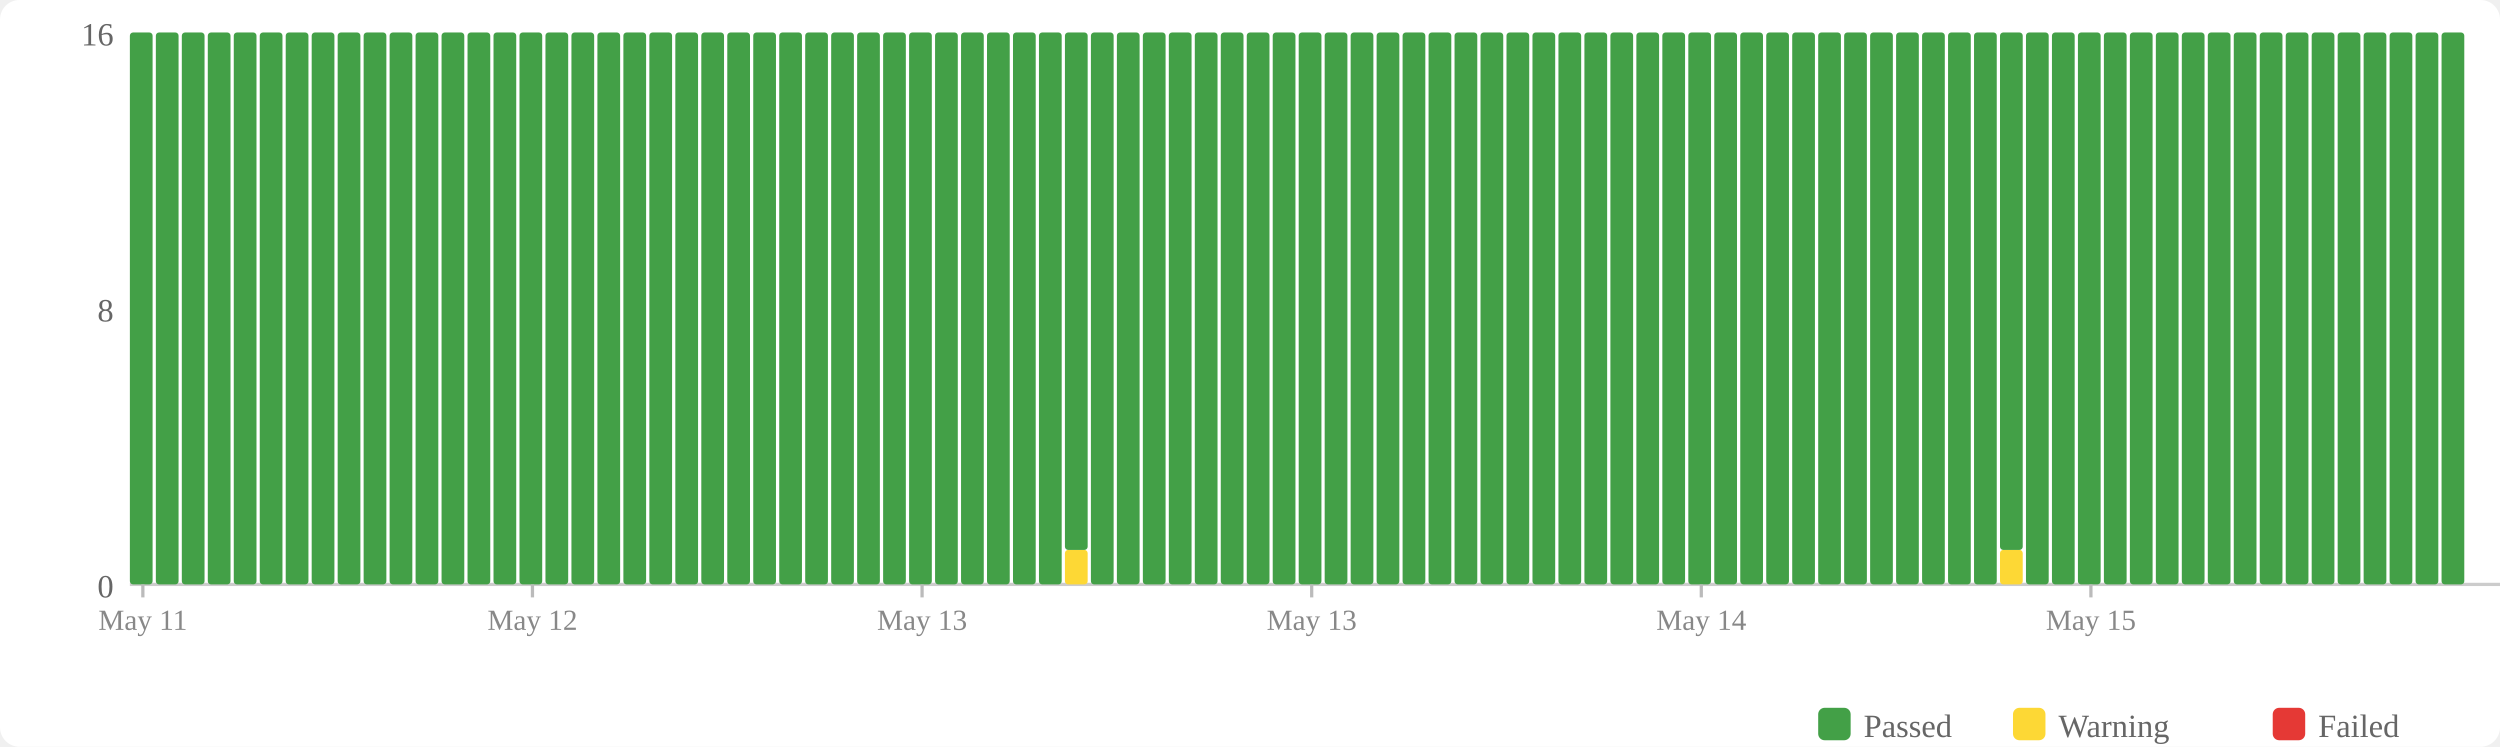
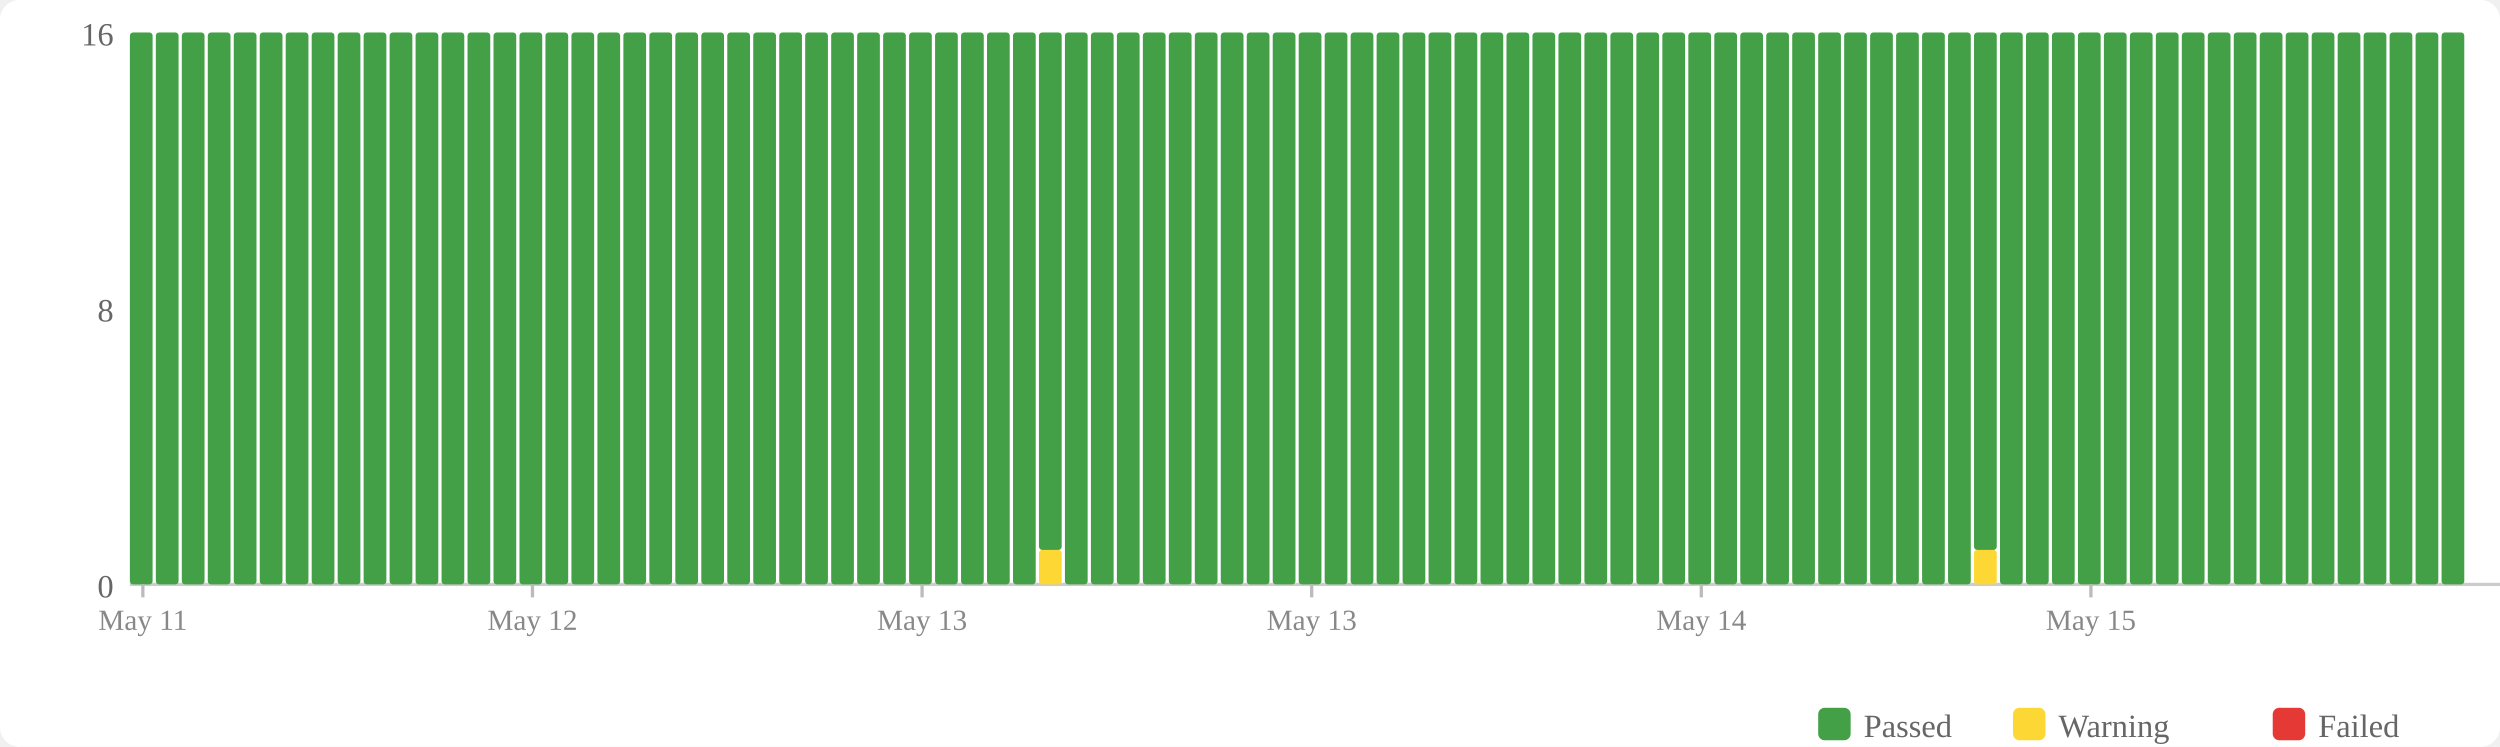
<svg xmlns="http://www.w3.org/2000/svg" width="770" height="230" viewBox="0 0 770 230">
  <rect width="770" height="230" fill="#fff" rx="6" />
  <rect x="560" y="218" width="10" height="10" fill="#43a047" rx="2" />
  <text x="574" y="227" font-size="10" fill="#666">Passed</text>
  <rect x="620" y="218" width="10" height="10" fill="#fdd835" rx="2" />
  <text x="634" y="227" font-size="10" fill="#666">Warning</text>
  <rect x="700" y="218" width="10" height="10" fill="#e53935" rx="2" />
  <text x="714" y="227" font-size="10" fill="#666">Failed</text>
  <text x="35" y="184" text-anchor="end" font-size="10" fill="#666">0</text>
  <text x="35" y="99" text-anchor="end" font-size="10" fill="#666">8</text>
  <text x="35" y="14" text-anchor="end" font-size="10" fill="#666">16</text>
  <line x1="40" y1="180" x2="770" y2="180" stroke="#ccc" stroke-width="1" />
  <rect x="40" y="10" width="7" height="170" fill="#43a047" rx="1" />
  <rect x="48" y="10" width="7" height="170" fill="#43a047" rx="1" />
  <rect x="56" y="10" width="7" height="170" fill="#43a047" rx="1" />
  <rect x="64" y="10" width="7" height="170" fill="#43a047" rx="1" />
  <rect x="72" y="10" width="7" height="170" fill="#43a047" rx="1" />
  <rect x="80" y="10" width="7" height="170" fill="#43a047" rx="1" />
  <rect x="88" y="10" width="7" height="170" fill="#43a047" rx="1" />
  <rect x="96" y="10" width="7" height="170" fill="#43a047" rx="1" />
  <rect x="104" y="10" width="7" height="170" fill="#43a047" rx="1" />
  <rect x="112" y="10" width="7" height="170" fill="#43a047" rx="1" />
  <rect x="120" y="10" width="7" height="170" fill="#43a047" rx="1" />
  <rect x="128" y="10" width="7" height="170" fill="#43a047" rx="1" />
  <rect x="136" y="10" width="7" height="170" fill="#43a047" rx="1" />
  <rect x="144" y="10" width="7" height="170" fill="#43a047" rx="1" />
  <rect x="152" y="10" width="7" height="170" fill="#43a047" rx="1" />
  <rect x="160" y="10" width="7" height="170" fill="#43a047" rx="1" />
  <rect x="168" y="10" width="7" height="170" fill="#43a047" rx="1" />
  <rect x="176" y="10" width="7" height="170" fill="#43a047" rx="1" />
  <rect x="184" y="10" width="7" height="170" fill="#43a047" rx="1" />
  <rect x="192" y="10" width="7" height="170" fill="#43a047" rx="1" />
  <rect x="200" y="10" width="7" height="170" fill="#43a047" rx="1" />
  <rect x="208" y="10" width="7" height="170" fill="#43a047" rx="1" />
  <rect x="216" y="10" width="7" height="170" fill="#43a047" rx="1" />
  <rect x="224" y="10" width="7" height="170" fill="#43a047" rx="1" />
  <rect x="232" y="10" width="7" height="170" fill="#43a047" rx="1" />
  <rect x="240" y="10" width="7" height="170" fill="#43a047" rx="1" />
  <rect x="248" y="10" width="7" height="170" fill="#43a047" rx="1" />
  <rect x="256" y="10" width="7" height="170" fill="#43a047" rx="1" />
  <rect x="264" y="10" width="7" height="170" fill="#43a047" rx="1" />
  <rect x="272" y="10" width="7" height="170" fill="#43a047" rx="1" />
  <rect x="280" y="10" width="7" height="170" fill="#43a047" rx="1" />
  <rect x="288" y="10" width="7" height="170" fill="#43a047" rx="1" />
  <rect x="296" y="10" width="7" height="170" fill="#43a047" rx="1" />
  <rect x="304" y="10" width="7" height="170" fill="#43a047" rx="1" />
  <rect x="312" y="10" width="7" height="170" fill="#43a047" rx="1" />
-   <rect x="320" y="10" width="7" height="170" fill="#43a047" rx="1" />
-   <rect x="328" y="169.375" width="7" height="10.625" fill="#fdd835" rx="1" />
-   <rect x="328" y="10" width="7" height="159.375" fill="#43a047" rx="1" />
+   <rect x="320" y="169.375" width="7" height="10.625" fill="#fdd835" rx="1" />
+   <rect x="320" y="10" width="7" height="159.375" fill="#43a047" rx="1" />
+   <rect x="328" y="10" width="7" height="170" fill="#43a047" rx="1" />
  <rect x="336" y="10" width="7" height="170" fill="#43a047" rx="1" />
  <rect x="344" y="10" width="7" height="170" fill="#43a047" rx="1" />
  <rect x="352" y="10" width="7" height="170" fill="#43a047" rx="1" />
  <rect x="360" y="10" width="7" height="170" fill="#43a047" rx="1" />
  <rect x="368" y="10" width="7" height="170" fill="#43a047" rx="1" />
  <rect x="376" y="10" width="7" height="170" fill="#43a047" rx="1" />
  <rect x="384" y="10" width="7" height="170" fill="#43a047" rx="1" />
  <rect x="392" y="10" width="7" height="170" fill="#43a047" rx="1" />
  <rect x="400" y="10" width="7" height="170" fill="#43a047" rx="1" />
  <rect x="408" y="10" width="7" height="170" fill="#43a047" rx="1" />
  <rect x="416" y="10" width="7" height="170" fill="#43a047" rx="1" />
  <rect x="424" y="10" width="7" height="170" fill="#43a047" rx="1" />
  <rect x="432" y="10" width="7" height="170" fill="#43a047" rx="1" />
  <rect x="440" y="10" width="7" height="170" fill="#43a047" rx="1" />
  <rect x="448" y="10" width="7" height="170" fill="#43a047" rx="1" />
  <rect x="456" y="10" width="7" height="170" fill="#43a047" rx="1" />
  <rect x="464" y="10" width="7" height="170" fill="#43a047" rx="1" />
  <rect x="472" y="10" width="7" height="170" fill="#43a047" rx="1" />
  <rect x="480" y="10" width="7" height="170" fill="#43a047" rx="1" />
  <rect x="488" y="10" width="7" height="170" fill="#43a047" rx="1" />
  <rect x="496" y="10" width="7" height="170" fill="#43a047" rx="1" />
  <rect x="504" y="10" width="7" height="170" fill="#43a047" rx="1" />
  <rect x="512" y="10" width="7" height="170" fill="#43a047" rx="1" />
  <rect x="520" y="10" width="7" height="170" fill="#43a047" rx="1" />
  <rect x="528" y="10" width="7" height="170" fill="#43a047" rx="1" />
  <rect x="536" y="10" width="7" height="170" fill="#43a047" rx="1" />
  <rect x="544" y="10" width="7" height="170" fill="#43a047" rx="1" />
  <rect x="552" y="10" width="7" height="170" fill="#43a047" rx="1" />
  <rect x="560" y="10" width="7" height="170" fill="#43a047" rx="1" />
  <rect x="568" y="10" width="7" height="170" fill="#43a047" rx="1" />
  <rect x="576" y="10" width="7" height="170" fill="#43a047" rx="1" />
  <rect x="584" y="10" width="7" height="170" fill="#43a047" rx="1" />
  <rect x="592" y="10" width="7" height="170" fill="#43a047" rx="1" />
  <rect x="600" y="10" width="7" height="170" fill="#43a047" rx="1" />
-   <rect x="608" y="10" width="7" height="170" fill="#43a047" rx="1" />
-   <rect x="616" y="169.375" width="7" height="10.625" fill="#fdd835" rx="1" />
-   <rect x="616" y="10" width="7" height="159.375" fill="#43a047" rx="1" />
+   <rect x="608" y="169.375" width="7" height="10.625" fill="#fdd835" rx="1" />
+   <rect x="608" y="10" width="7" height="159.375" fill="#43a047" rx="1" />
+   <rect x="616" y="10" width="7" height="170" fill="#43a047" rx="1" />
  <rect x="624" y="10" width="7" height="170" fill="#43a047" rx="1" />
  <rect x="632" y="10" width="7" height="170" fill="#43a047" rx="1" />
  <rect x="640" y="10" width="7" height="170" fill="#43a047" rx="1" />
  <rect x="648" y="10" width="7" height="170" fill="#43a047" rx="1" />
  <rect x="656" y="10" width="7" height="170" fill="#43a047" rx="1" />
  <rect x="664" y="10" width="7" height="170" fill="#43a047" rx="1" />
  <rect x="672" y="10" width="7" height="170" fill="#43a047" rx="1" />
  <rect x="680" y="10" width="7" height="170" fill="#43a047" rx="1" />
  <rect x="688" y="10" width="7" height="170" fill="#43a047" rx="1" />
  <rect x="696" y="10" width="7" height="170" fill="#43a047" rx="1" />
  <rect x="704" y="10" width="7" height="170" fill="#43a047" rx="1" />
  <rect x="712" y="10" width="7" height="170" fill="#43a047" rx="1" />
  <rect x="720" y="10" width="7" height="170" fill="#43a047" rx="1" />
  <rect x="728" y="10" width="7" height="170" fill="#43a047" rx="1" />
  <rect x="736" y="10" width="7" height="170" fill="#43a047" rx="1" />
  <rect x="744" y="10" width="7" height="170" fill="#43a047" rx="1" />
  <rect x="752" y="10" width="7" height="170" fill="#43a047" rx="1" />
  <line x1="44.0" y1="180" x2="44.0" y2="184" stroke="#bbb" stroke-width="1" />
  <text x="44.0" y="194" text-anchor="middle" font-size="9" fill="#888">May 11</text>
  <line x1="164.0" y1="180" x2="164.0" y2="184" stroke="#bbb" stroke-width="1" />
  <text x="164.0" y="194" text-anchor="middle" font-size="9" fill="#888">May 12</text>
  <line x1="284.0" y1="180" x2="284.0" y2="184" stroke="#bbb" stroke-width="1" />
  <text x="284.0" y="194" text-anchor="middle" font-size="9" fill="#888">May 13</text>
  <line x1="404.0" y1="180" x2="404.0" y2="184" stroke="#bbb" stroke-width="1" />
  <text x="404.0" y="194" text-anchor="middle" font-size="9" fill="#888">May 13</text>
  <line x1="524.0" y1="180" x2="524.0" y2="184" stroke="#bbb" stroke-width="1" />
  <text x="524.0" y="194" text-anchor="middle" font-size="9" fill="#888">May 14</text>
  <line x1="644.0" y1="180" x2="644.0" y2="184" stroke="#bbb" stroke-width="1" />
  <text x="644.0" y="194" text-anchor="middle" font-size="9" fill="#888">May 15</text>
</svg>
